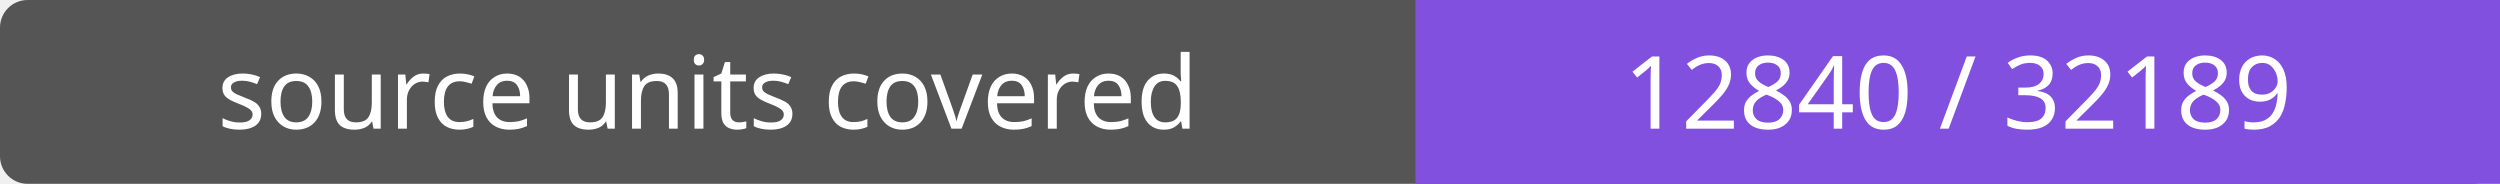
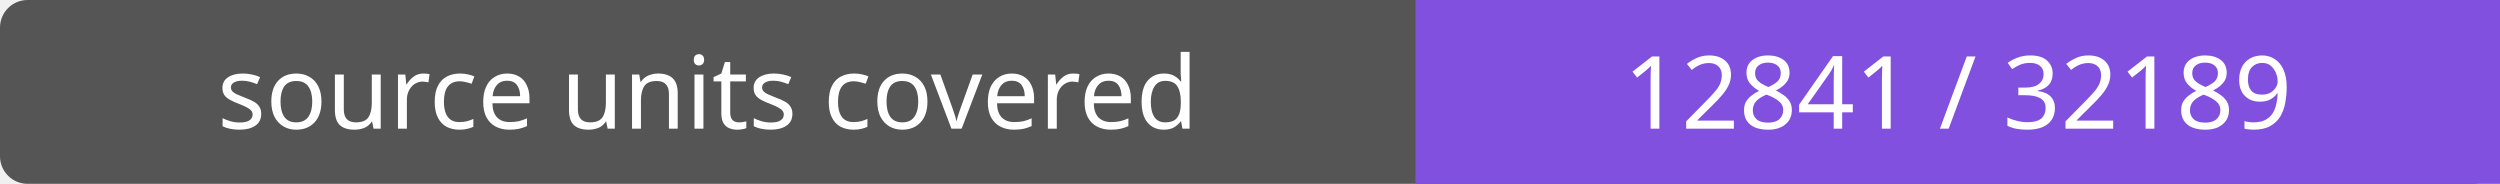
- <svg xmlns="http://www.w3.org/2000/svg" width="272" height="20" role="img" aria-label="source units covered: 12840 / 32189">
+ <svg xmlns="http://www.w3.org/2000/svg" width="272" height="20" role="img" aria-label="source units covered: 12841 / 32189">
  <rect width="272" height="20" rx="3" fill="#555" />
  <path fill="#8250df" d="M154 0h118v20H154z" />
  <g fill="#fff" text-anchor="middle" font-family="Verdana,sans-serif" font-size="11">
    <text x="77.0" y="14">source units covered</text>
-     <text x="213.0" y="14">12840 / 32189</text>
+     <text x="213.0" y="14">12841 / 32189</text>
  </g>
</svg>
